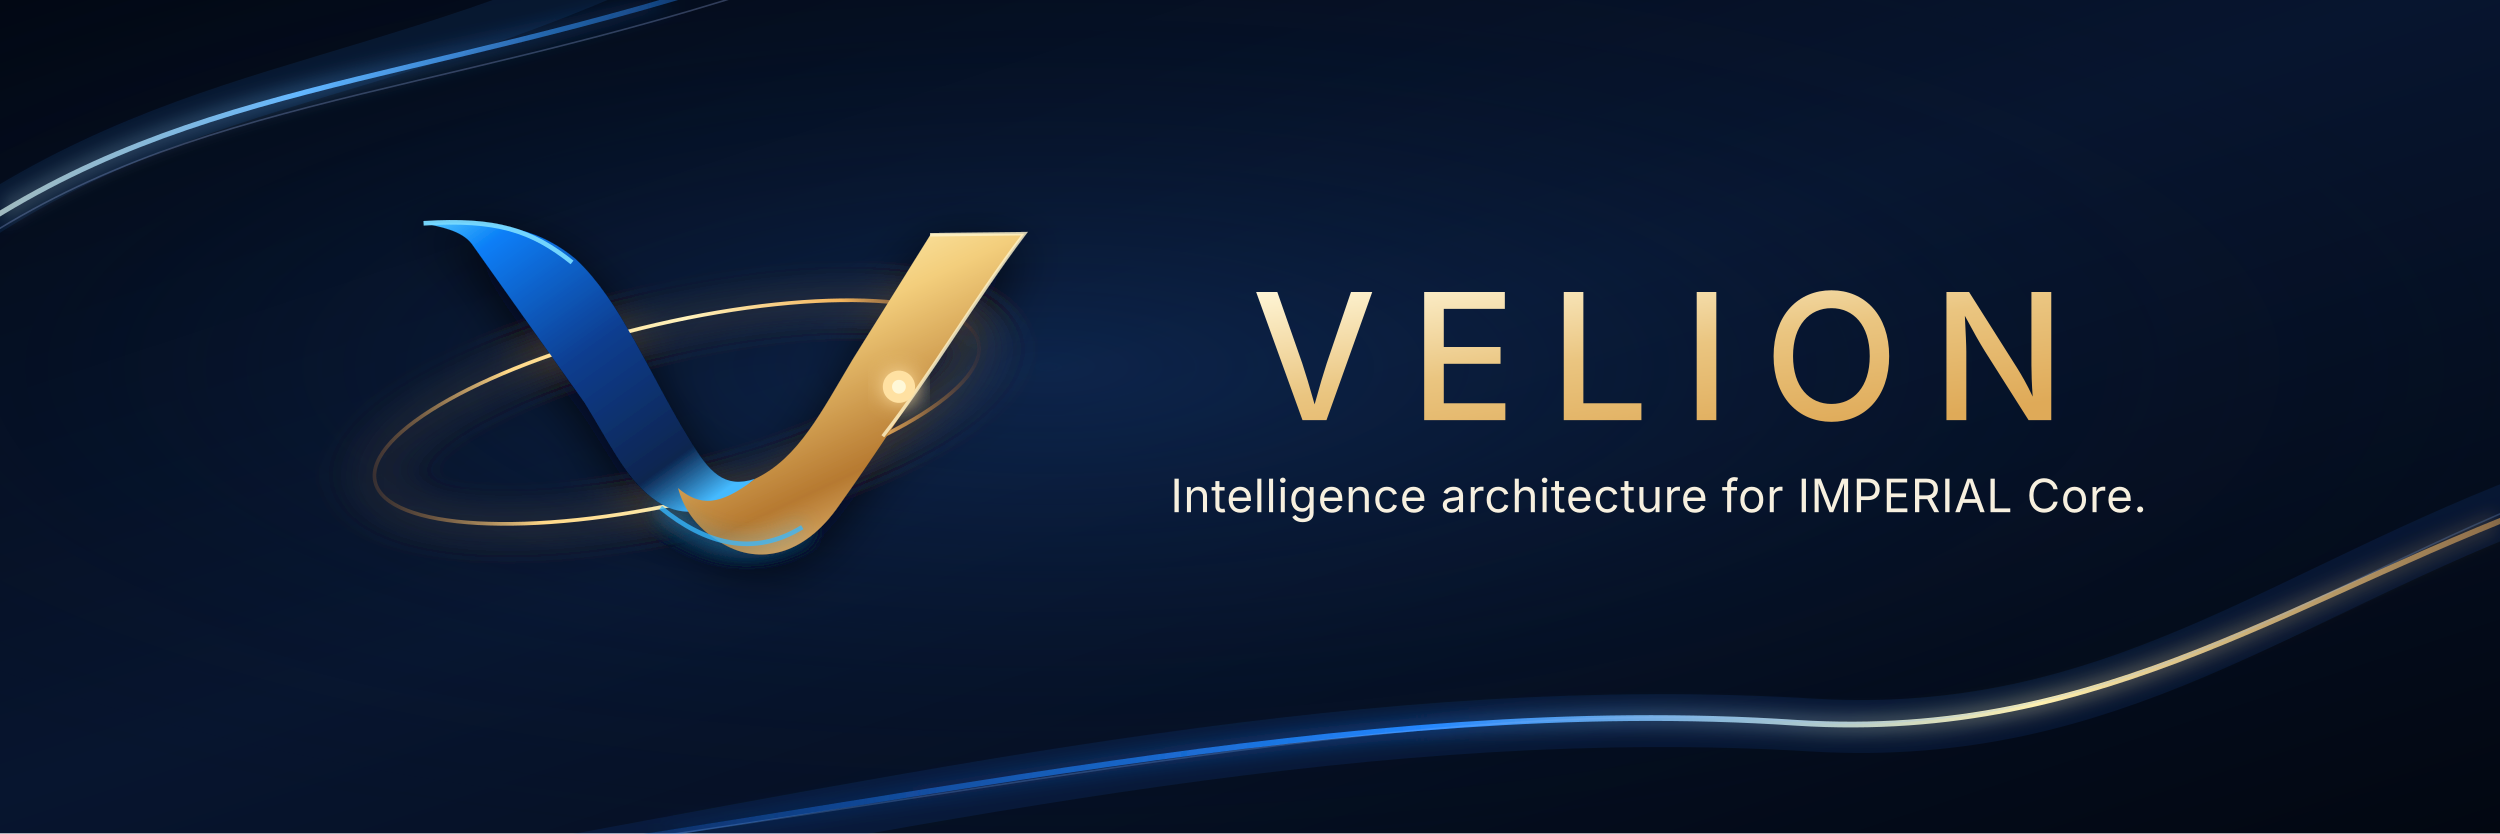
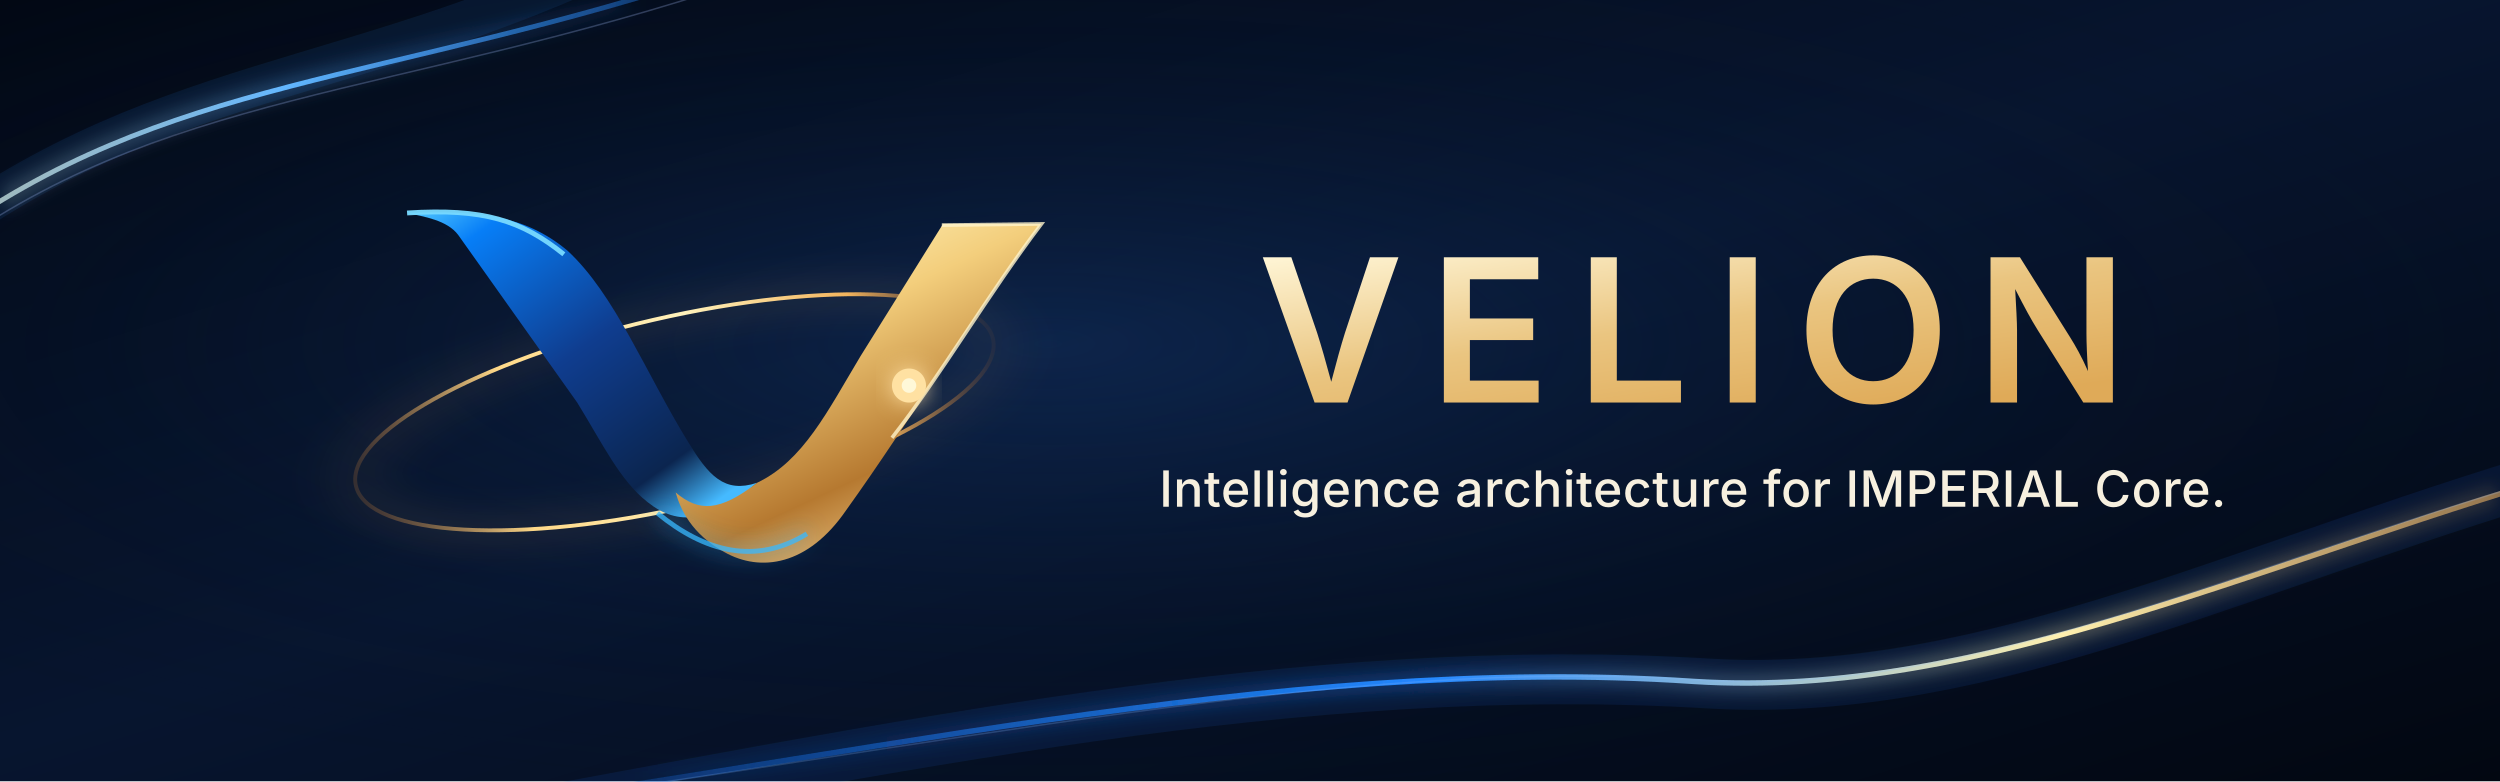
- <svg xmlns="http://www.w3.org/2000/svg" width="2172" height="724" viewBox="0 0 2172 724" role="img" aria-labelledby="title desc">
+ <svg xmlns="http://www.w3.org/2000/svg" width="2304" height="720" viewBox="0 0 2304 720" shape-rendering="geometricPrecision" text-rendering="geometricPrecision" role="img" aria-labelledby="title desc">
  <defs>
    <linearGradient id="background" x1="0" y1="0" x2="1" y2="1">
      <stop offset="0" stop-color="#020814" />
      <stop offset=".48" stop-color="#07152f" />
      <stop offset="1" stop-color="#020711" />
    </linearGradient>
    <radialGradient id="halo" cx="42%" cy="44%" r="60%">
      <stop offset="0" stop-color="#14366b" stop-opacity=".48" />
      <stop offset=".64" stop-color="#0a2040" stop-opacity=".12" />
      <stop offset="1" stop-color="#06101c" stop-opacity="0" />
    </radialGradient>
    <linearGradient id="blueV" x1="0" y1="0" x2=".82" y2="1">
      <stop offset="0" stop-color="#53c9ff" />
      <stop offset=".14" stop-color="#077ef7" />
      <stop offset=".51" stop-color="#0f3d8f" />
      <stop offset=".86" stop-color="#0b254f" />
      <stop offset="1" stop-color="#45baff" />
    </linearGradient>
    <linearGradient id="goldV" x1=".3" y1="0" x2=".8" y2="1">
      <stop offset="0" stop-color="#fff2ba" />
      <stop offset=".28" stop-color="#f3ce7c" />
      <stop offset=".68" stop-color="#b67930" />
      <stop offset="1" stop-color="#fcdfa1" />
    </linearGradient>
    <linearGradient id="goldText" x1="0" y1="0" x2=".8" y2="1">
      <stop offset="0" stop-color="#fff6d7" />
      <stop offset=".52" stop-color="#eac580" />
      <stop offset="1" stop-color="#dfaa58" />
    </linearGradient>
    <linearGradient id="orbit" x1="0" y1="0" x2="1" y2="0">
      <stop offset="0" stop-color="#a96b35" stop-opacity=".25" />
      <stop offset=".25" stop-color="#ffd989" />
      <stop offset=".55" stop-color="#fff2bc" />
      <stop offset=".8" stop-color="#f2b45d" />
      <stop offset="1" stop-color="#95562b" stop-opacity=".1" />
    </linearGradient>
    <linearGradient id="edgeTop" x1="0" y1="0" x2="1" y2=".3">
      <stop offset="0" stop-color="#ffc56a" stop-opacity=".95" />
      <stop offset=".52" stop-color="#63b7ff" />
      <stop offset="1" stop-color="#0069ef" stop-opacity=".1" />
    </linearGradient>
    <linearGradient id="edgeBottom" x1="0" y1="0" x2="1" y2="0">
      <stop offset="0" stop-color="#0f62d9" stop-opacity="0" />
      <stop offset=".48" stop-color="#2588ff" />
      <stop offset=".76" stop-color="#fff0af" />
      <stop offset="1" stop-color="#e7a14d" stop-opacity=".46" />
    </linearGradient>
    <filter id="glow" x="-45%" y="-85%" width="190%" height="270%">
      <feGaussianBlur stdDeviation="9" result="b" />
      <feMerge>
        <feMergeNode in="b" />
        <feMergeNode in="SourceGraphic" />
      </feMerge>
    </filter>
    <filter id="softglow" x="-70%" y="-70%" width="240%" height="240%">
      <feGaussianBlur stdDeviation="19" />
    </filter>
    <filter id="shadow" x="-30%" y="-30%" width="160%" height="180%">
      <feDropShadow dx="0" dy="12" stdDeviation="22" flood-color="#00040b" flood-opacity=".78" />
    </filter>
  </defs>
-   <rect width="2172" height="724" fill="url(#background)" />
-   <rect width="2172" height="724" fill="url(#halo)" />
+   <rect width="2304" height="720" fill="url(#background)" />
+   <rect width="2304" height="720" fill="url(#halo)" />
  <path d="M-90 244 C145 58 321 89 614 -60" stroke="#1c66b8" stroke-width="36" opacity=".14" fill="none" />
  <path d="M-56 223 C154 69 351 79 674 -29" stroke="url(#edgeTop)" stroke-width="4.5" fill="none" filter="url(#glow)" />
  <path d="M-60 239 C147 83 361 91 687 -18" stroke="#8fa4db" stroke-width="1.4" opacity=".32" fill="none" />
-   <path d="M410 764 C824 689 1199 607 1576 630 C1837 645 1982 514 2220 427" stroke="#1c74fa" stroke-width="46" fill="none" opacity=".10" />
-   <path d="M316 762 C770 704 1178 602 1561 628 C1831 645 1996 513 2242 426" stroke="url(#edgeBottom)" stroke-width="5" fill="none" filter="url(#glow)" />
-   <path d="M394 751 C877 689 1236 604 1569 627 C1836 642 2018 504 2227 424" stroke="#8cbbff" stroke-width="1.4" opacity=".22" fill="none" />
-   <g transform="translate(100,50)" filter="url(#shadow)">
+   <path d="M410 764 C824 689 1199 607 1576 630 C1837 645 2080 514 2390 427" stroke="#1c74fa" stroke-width="46" fill="none" opacity=".10" />
+   <path d="M316 762 C770 704 1178 602 1561 628 C1831 645 2090 513 2402 426" stroke="url(#edgeBottom)" stroke-width="5" fill="none" filter="url(#glow)" />
+   <path d="M394 751 C877 689 1236 604 1569 627 C1836 642 2100 504 2407 424" stroke="#8cbbff" stroke-width="1.4" opacity=".22" fill="none" />
+   <g transform="translate(75,35) scale(1.12)">
    <ellipse cx="488" cy="308" rx="269" ry="78" transform="rotate(-13 488 308)" fill="none" stroke="#ffc876" stroke-width="7" opacity=".27" filter="url(#softglow)" />
    <ellipse cx="488" cy="308" rx="269" ry="78" transform="rotate(-13 488 308)" fill="none" stroke="url(#orbit)" stroke-width="3.2" />
    <path d="M268 144 C325 142 364 145 400 175 C439 211 464 275 499 332 C516 360 529 375 556 366 C518 399 491 402 466 382 C443 364 429 334 408 300 L310 162 C301 150 282 147 268 144 Z" fill="url(#blueV)" />
    <path d="M268 144 C331 140 362 150 397 178" fill="none" stroke="#78d9ff" stroke-width="4" opacity=".95" />
    <path d="M556 366 C594 348 614 307 641 262 L709 153 L790 153 C729 235 685 311 629 389 C598 434 559 440 529 423 C502 408 493 388 489 374 C508 390 525 390 556 366 Z" fill="url(#goldV)" />
    <path d="M708 154 L790 153 C746 211 707 278 667 329" fill="none" stroke="#fff4cb" stroke-width="3" opacity=".8" />
    <path d="M474 391 C513 423 555 434 597 408" fill="none" stroke="#38b9ff" stroke-width="4" opacity=".78" filter="url(#glow)" />
    <ellipse cx="681" cy="286" rx="14" ry="14" fill="#ffe1a2" filter="url(#glow)" />
    <circle cx="681" cy="286" r="6" fill="#fff8d8" />
  </g>
  <g font-family="Inter,Segoe UI,Arial,Helvetica,sans-serif" text-anchor="middle">
-     <text x="1441" y="365" font-size="153" letter-spacing="29" font-weight="500" fill="url(#goldText)">VELION</text>
-     <path d="M894 431 H998" stroke="url(#orbit)" stroke-width="2.7" opacity=".88" />
-     <text x="1441" y="445" font-size="40" letter-spacing=".5" fill="#f7f0df">Intelligence architecture for IMPERIAL Core.</text>
-     <path d="M1886 431 H1989" stroke="url(#orbit)" stroke-width="2.7" opacity=".88" />
+     <text x="1560" y="371" font-size="184" letter-spacing="24" font-weight="600" fill="url(#goldText)">VELION</text>
+     <path d="M999 449 H1050" stroke="url(#orbit)" stroke-width="2.7" opacity=".88" />
+     <text x="1560" y="467" font-size="46" font-weight="500" letter-spacing=".5" fill="#f7f0df">Intelligence architecture for IMPERIAL Core.</text>
+     <path d="M2100 449 H2175" stroke="url(#orbit)" stroke-width="2.7" opacity=".88" />
  </g>
</svg>
